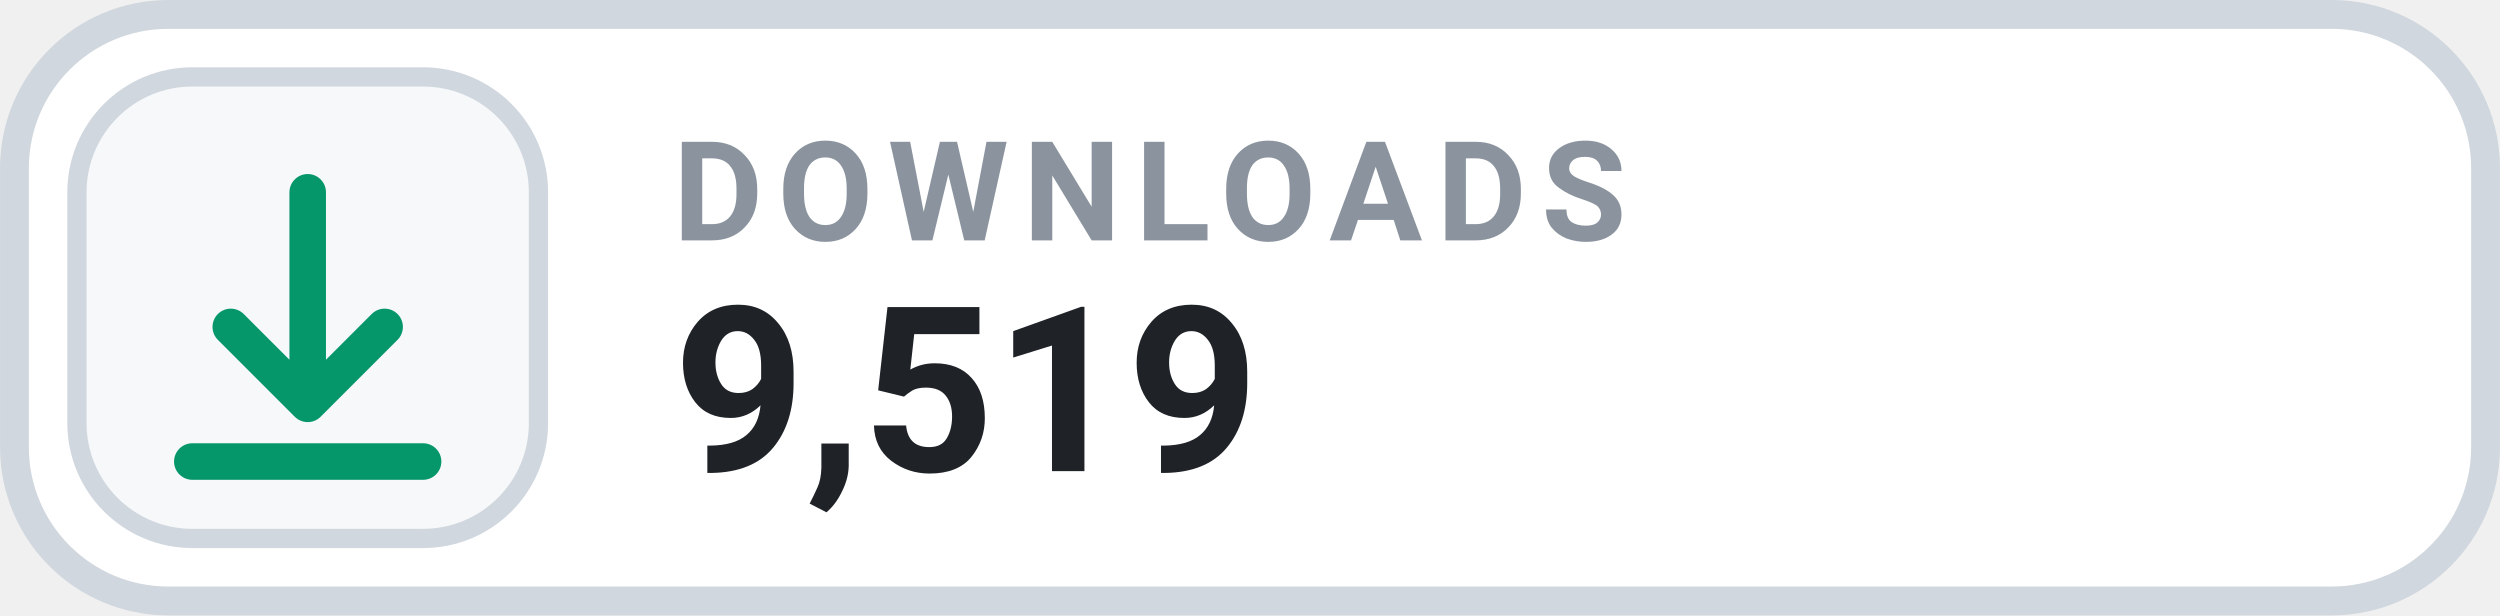
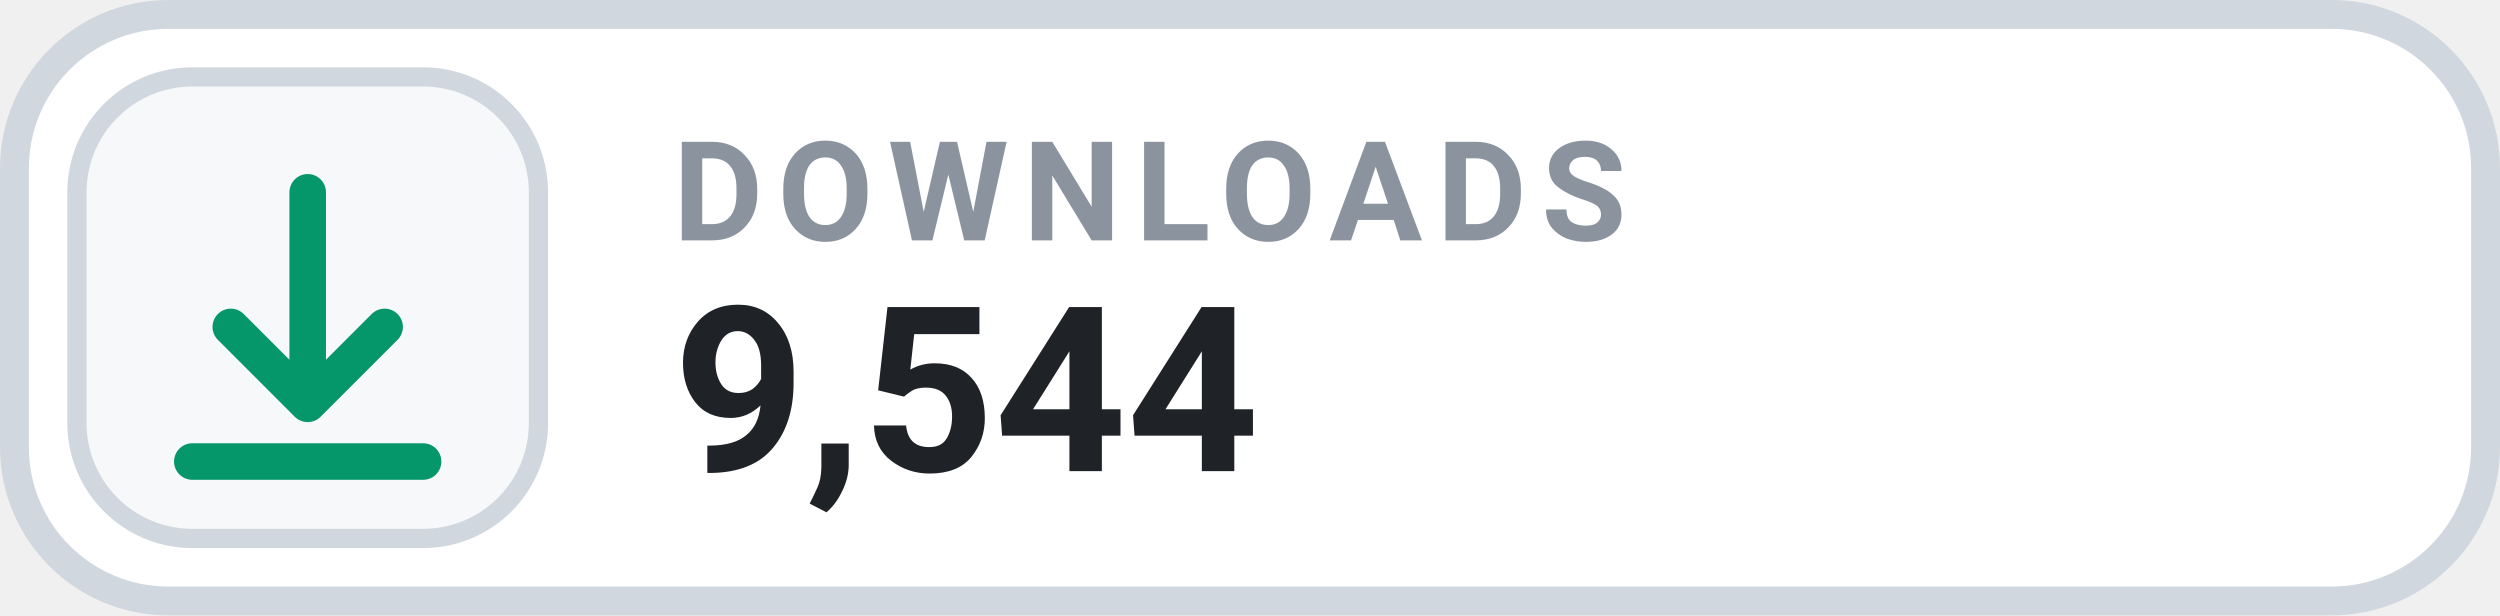
- <svg xmlns="http://www.w3.org/2000/svg" width="126" height="31.015" viewBox="0 0 130 32" role="img" aria-label="DOWNLOADS 9,519">
+ <svg xmlns="http://www.w3.org/2000/svg" width="126" height="31.015" viewBox="0 0 130 32" role="img" aria-label="DOWNLOADS 9,544">
  <rect x=".75" y=".75" width="128.5" height="30.5" rx="8" fill="#FFFFFF" stroke="#D0D7DE" stroke-width="1.5" />
  <rect x="4" y="4" width="24" height="24" rx="6" fill="#F6F8FA" stroke="#D0D7DE" stroke-width="1" />
  <g transform="translate(16 16)" style="color:#059669;">
    <path d="M0 -6 v11 m0 0 l4 -4 m-4 4 l-4 -4 M-6 8 h12" fill="none" stroke="currentColor" stroke-width="1.9" stroke-linecap="round" stroke-linejoin="round" />
  </g>
  <text x="35" y="12.5" fill="#8B949E" font-family="-apple-system,BlinkMacSystemFont,'Segoe UI',Roboto,Helvetica,Arial,sans-serif" font-size="7.2" font-weight="700" letter-spacing=".75">DOWNLOADS</text>
-   <text x="35" y="24.5" fill="#1F2328" font-family="-apple-system,BlinkMacSystemFont,'Segoe UI',Roboto,Helvetica,Arial,sans-serif" font-size="12" font-weight="700">9,519</text>
+   <text x="35" y="24.5" fill="#1F2328" font-family="-apple-system,BlinkMacSystemFont,'Segoe UI',Roboto,Helvetica,Arial,sans-serif" font-size="12" font-weight="700">9,544</text>
</svg>
